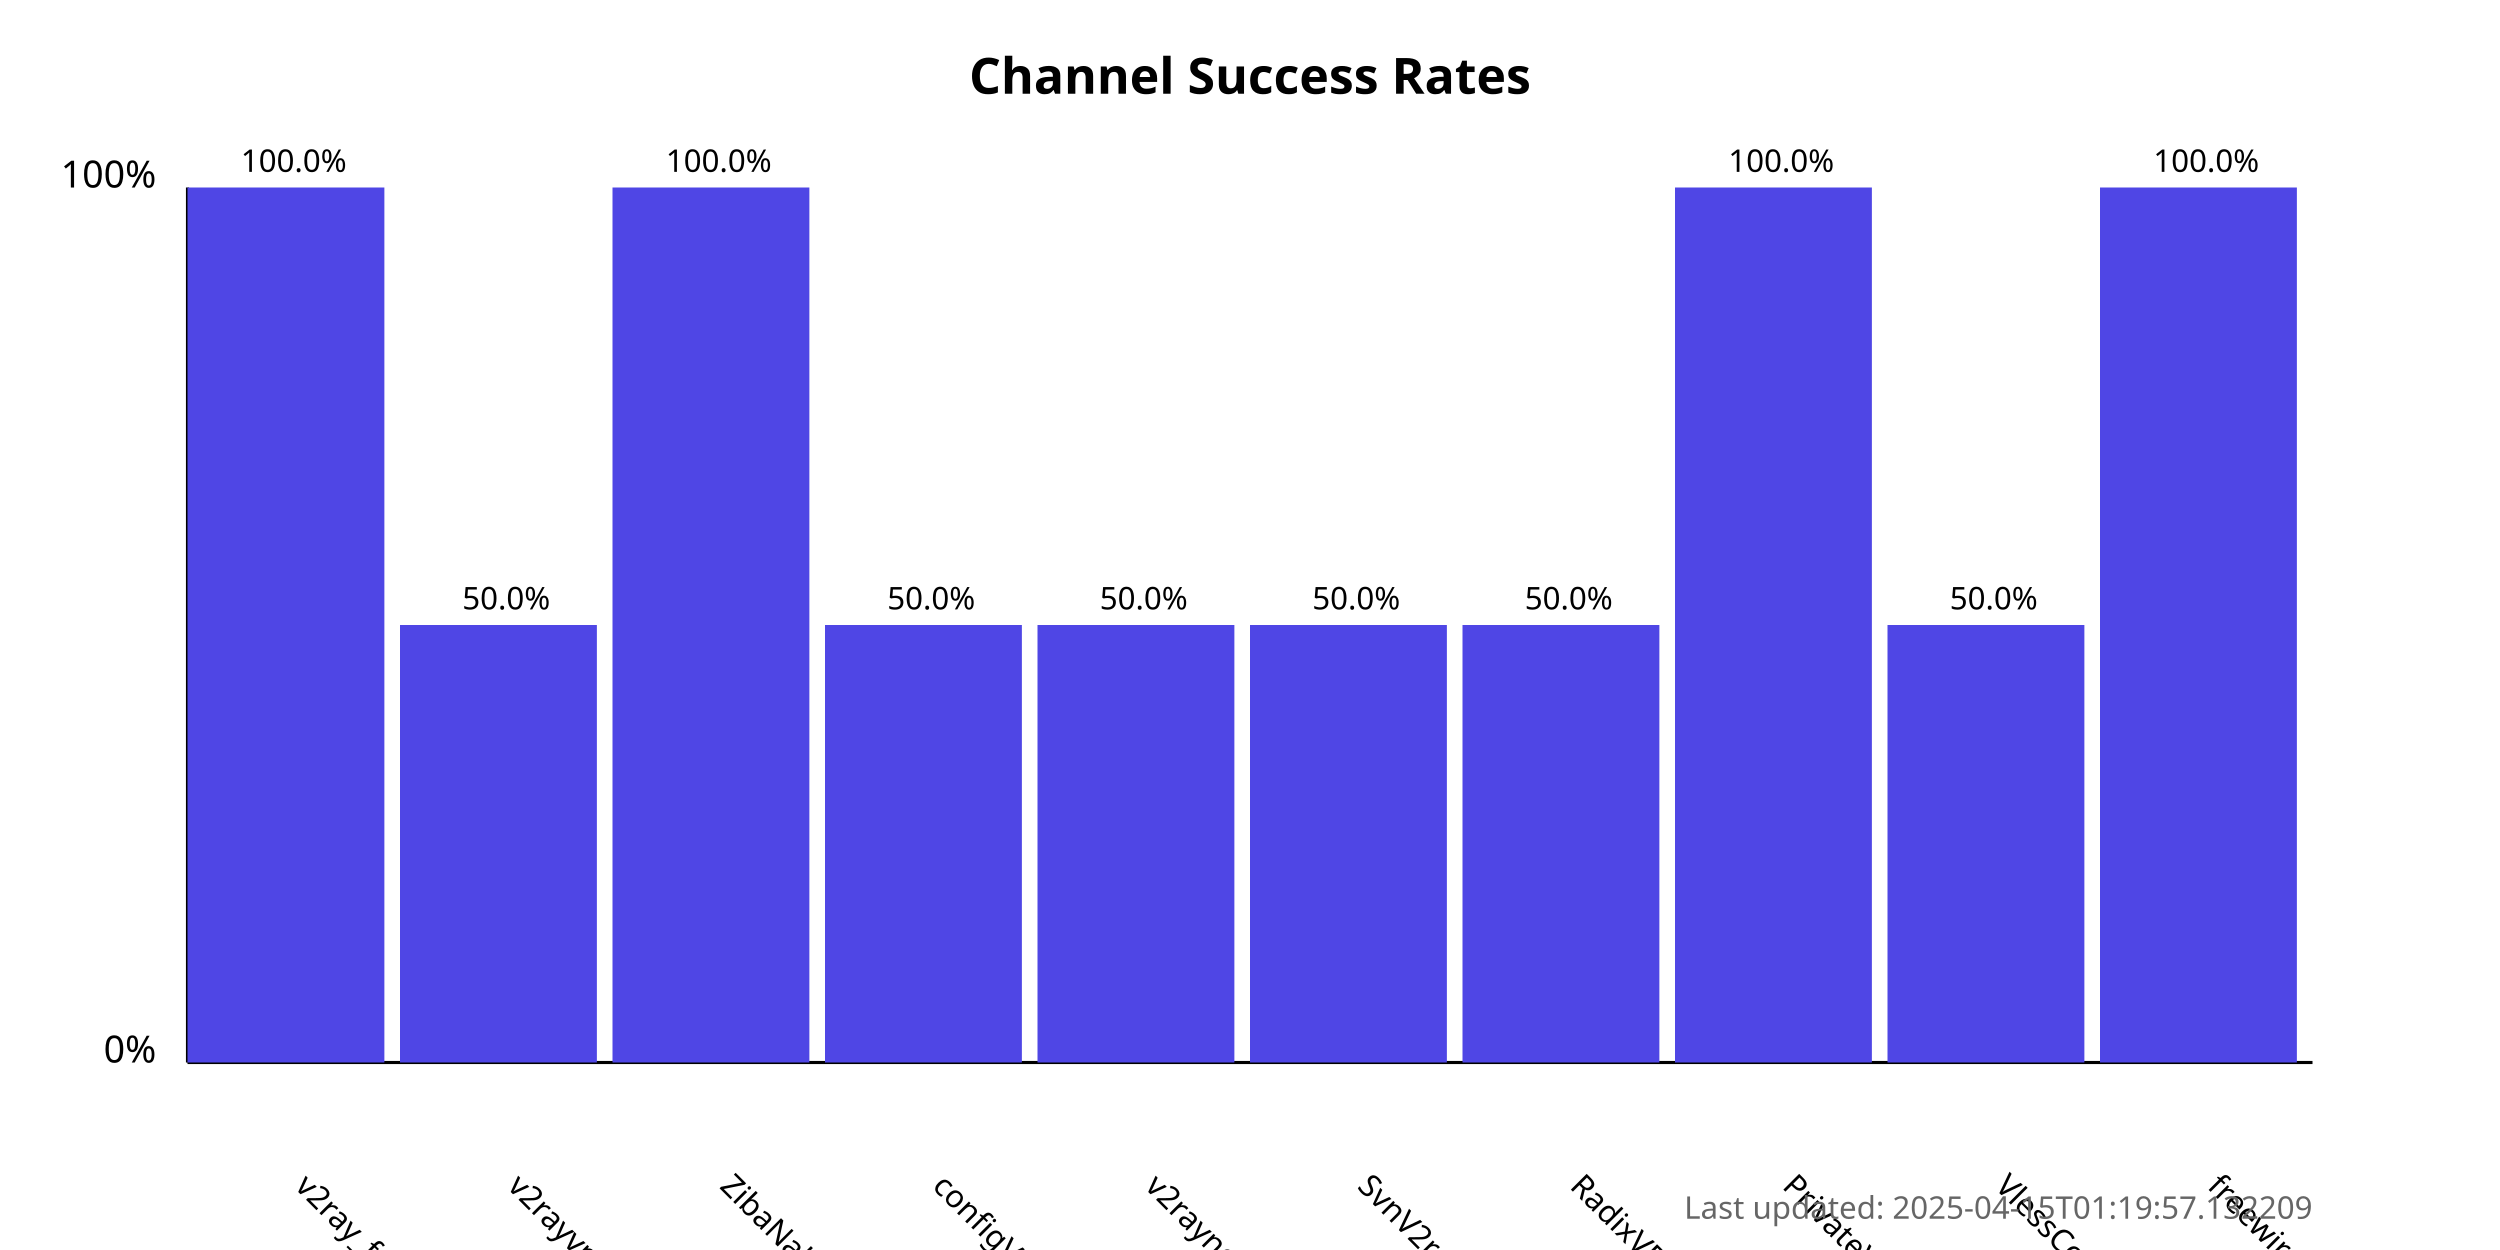
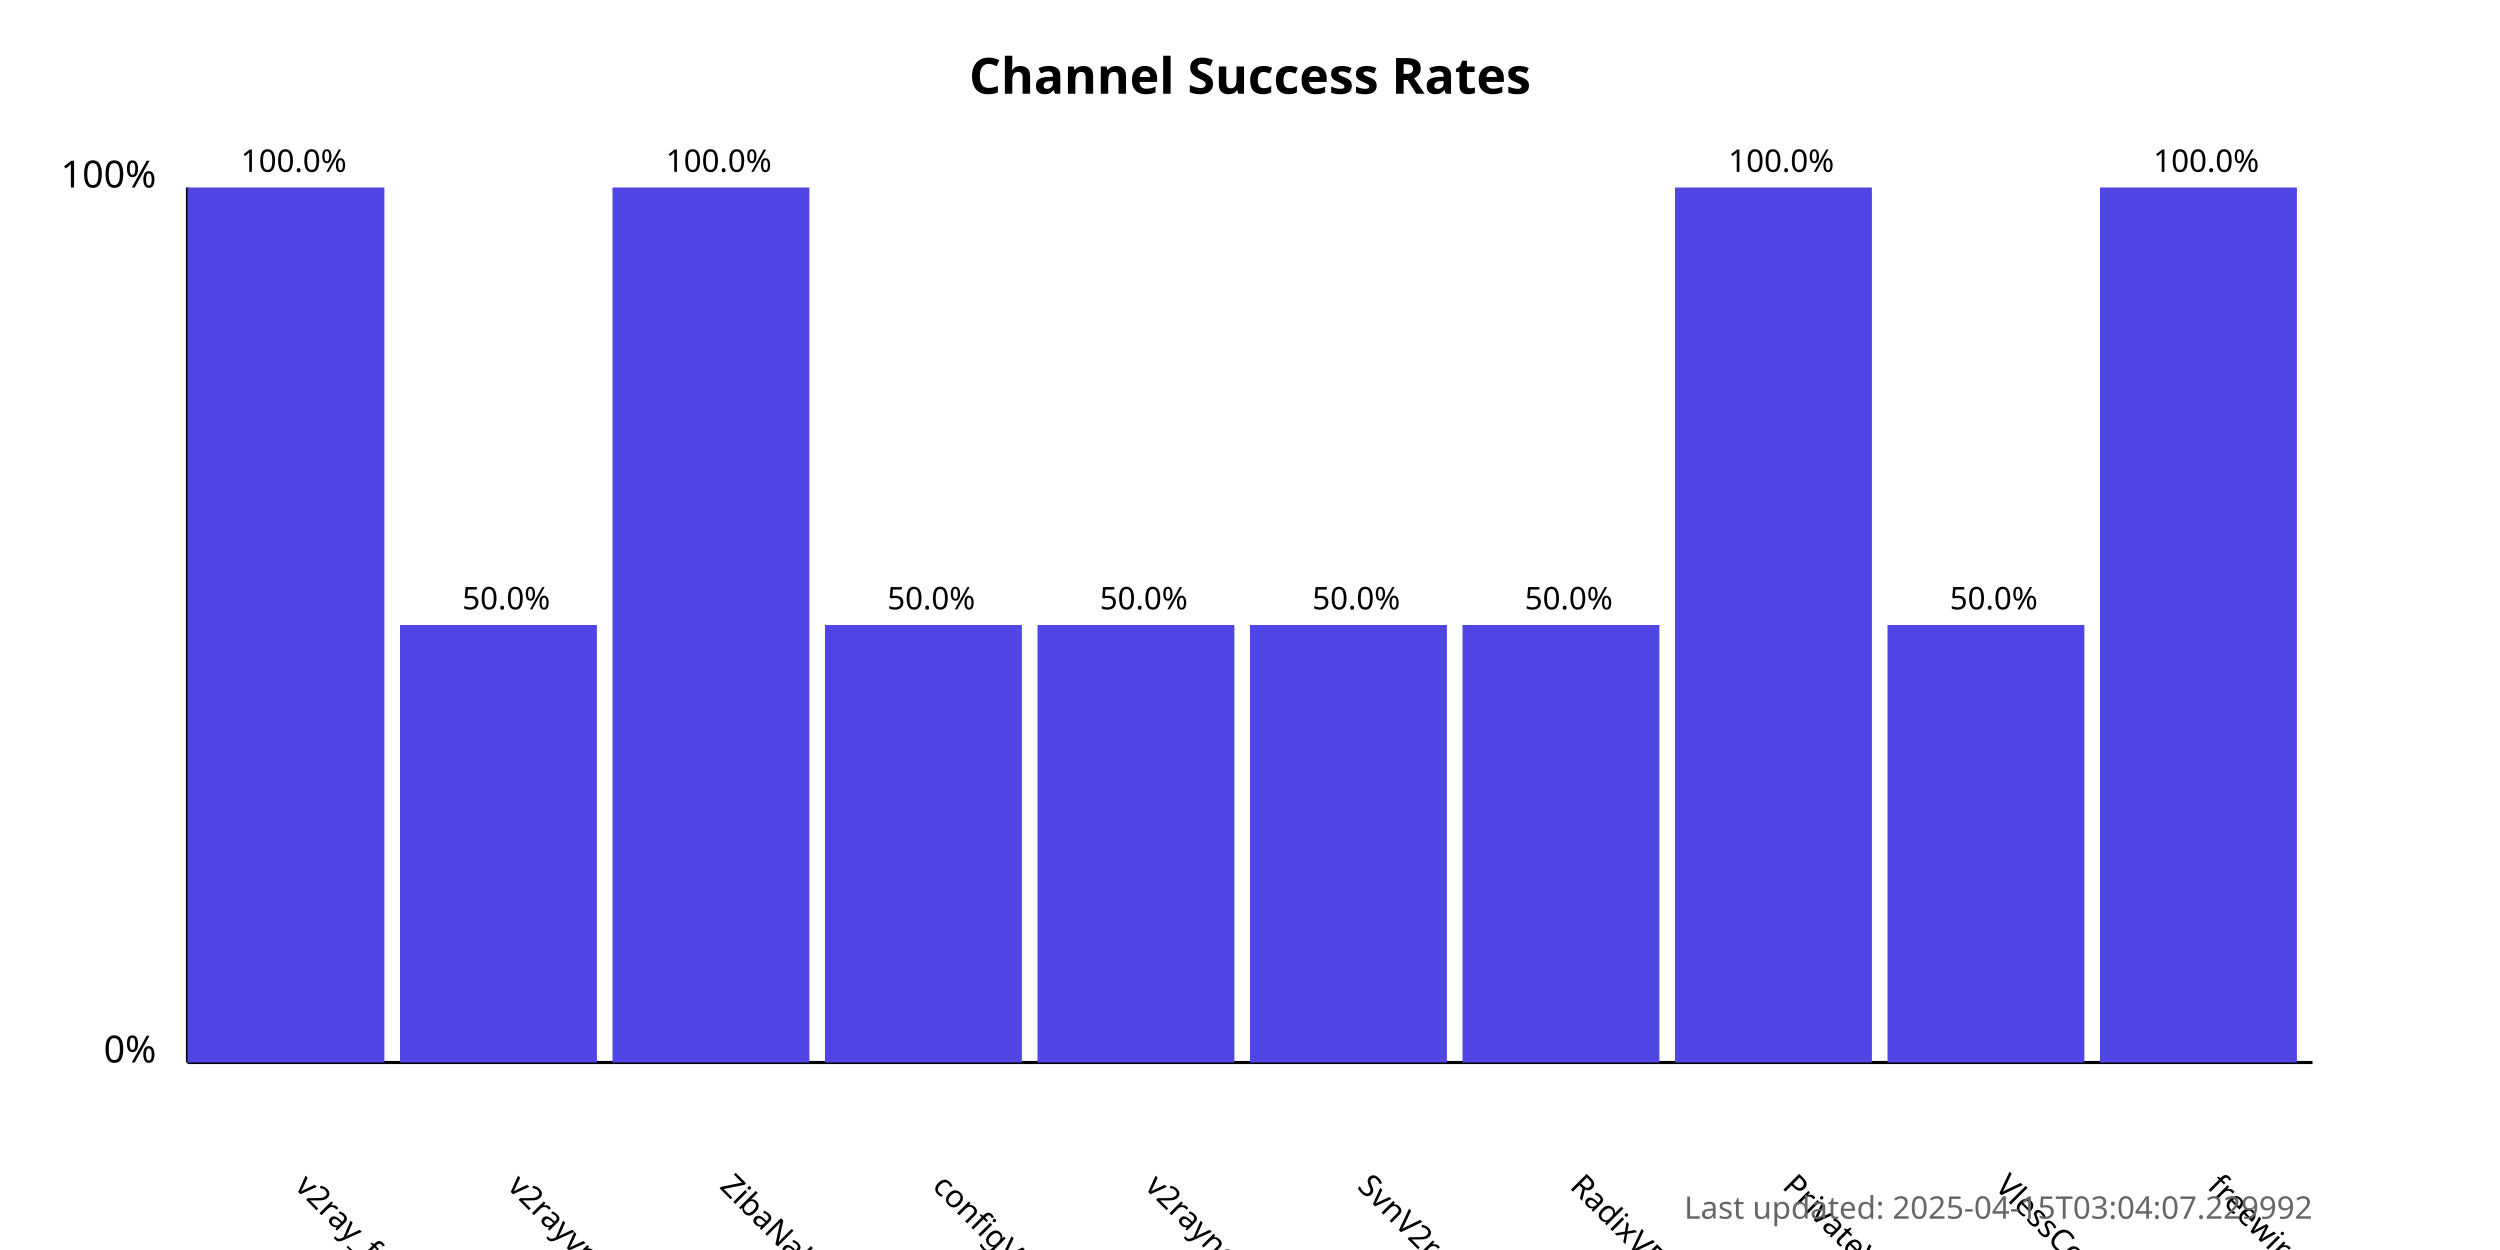
<svg xmlns="http://www.w3.org/2000/svg" width="800" height="400">
  <style>
            .chart-title { font: bold 16px sans-serif; }
            .axis-label { font: 12px sans-serif; }
            .tick-label { font: 10px sans-serif; }
            .bar { fill: #4f46e5; }
            .bar:hover { fill: #6366f1; }
            .timestamp { font: 10px sans-serif; fill: #666; }
        </style>
  <text x="400.0" y="30" text-anchor="middle" class="chart-title">
            Channel Success Rates
        </text>
  <line x1="60" y1="340" x2="60" y2="60" stroke="black" stroke-width="1" />
  <line x1="60" y1="340" x2="740" y2="340" stroke="black" stroke-width="1" />
  <text x="50" y="340" text-anchor="end" class="axis-label">0%</text>
  <text x="50" y="60" text-anchor="end" class="axis-label">100%</text>
  <g>
    <rect x="60" y="60.0" width="63.0" height="280.0" class="bar" />
    <text x="94.0" y="380" transform="rotate(45, 94.0, 380)" text-anchor="start" class="tick-label">
                v2ray_free_conf
            </text>
    <text x="94.0" y="55.0" text-anchor="middle" class="tick-label">
                100.0%
            </text>
  </g>
  <g>
    <rect x="128.0" y="200.0" width="63.0" height="140.0" class="bar" />
    <text x="162.0" y="380" transform="rotate(45, 162.0, 380)" text-anchor="start" class="tick-label">
                v2rayvpno
            </text>
    <text x="162.0" y="195.0" text-anchor="middle" class="tick-label">
                50.0%
            </text>
  </g>
  <g>
    <rect x="196.0" y="60.0" width="63.0" height="280.0" class="bar" />
    <text x="230.0" y="380" transform="rotate(45, 230.0, 380)" text-anchor="start" class="tick-label">
                ZibaNabz
            </text>
    <text x="230.0" y="55.0" text-anchor="middle" class="tick-label">
                100.0%
            </text>
  </g>
  <g>
    <rect x="264.0" y="200.0" width="63.0" height="140.0" class="bar" />
    <text x="298.0" y="380" transform="rotate(45, 298.0, 380)" text-anchor="start" class="tick-label">
                configV2rayForFree
            </text>
    <text x="298.0" y="195.0" text-anchor="middle" class="tick-label">
                50.0%
            </text>
  </g>
  <g>
    <rect x="332.0" y="200.0" width="63.0" height="140.0" class="bar" />
    <text x="366.0" y="380" transform="rotate(45, 366.0, 380)" text-anchor="start" class="tick-label">
                v2rayngvpn
            </text>
    <text x="366.0" y="195.0" text-anchor="middle" class="tick-label">
                50.0%
            </text>
  </g>
  <g>
    <rect x="400.0" y="200.0" width="63.0" height="140.0" class="bar" />
    <text x="434.0" y="380" transform="rotate(45, 434.0, 380)" text-anchor="start" class="tick-label">
                SvnV2ray
            </text>
    <text x="434.0" y="195.0" text-anchor="middle" class="tick-label">
                50.0%
            </text>
  </g>
  <g>
    <rect x="468.0" y="200.0" width="63.0" height="140.0" class="bar" />
    <text x="502.0" y="380" transform="rotate(45, 502.0, 380)" text-anchor="start" class="tick-label">
                RadixVPN
            </text>
    <text x="502.0" y="195.0" text-anchor="middle" class="tick-label">
                50.0%
            </text>
  </g>
  <g>
    <rect x="536.0" y="60.0" width="63.0" height="280.0" class="bar" />
    <text x="570.0" y="380" transform="rotate(45, 570.0, 380)" text-anchor="start" class="tick-label">
                PrivateVPNs
            </text>
    <text x="570.0" y="55.0" text-anchor="middle" class="tick-label">
                100.0%
            </text>
  </g>
  <g>
    <rect x="604.0" y="200.0" width="63.0" height="140.0" class="bar" />
    <text x="638.0" y="380" transform="rotate(45, 638.0, 380)" text-anchor="start" class="tick-label">
                VlessConfig
            </text>
    <text x="638.0" y="195.0" text-anchor="middle" class="tick-label">
                50.0%
            </text>
  </g>
  <g>
    <rect x="672.0" y="60.0" width="63.0" height="280.0" class="bar" />
    <text x="706.0" y="380" transform="rotate(45, 706.0, 380)" text-anchor="start" class="tick-label">
                freewireguard
            </text>
    <text x="706.0" y="55.0" text-anchor="middle" class="tick-label">
                100.0%
            </text>
  </g>
  <text x="740" y="390" text-anchor="end" class="timestamp">
-             Last updated: 2025-04-15T01:19:57.132209
+             Last updated: 2025-04-15T03:04:07.229992
        </text>
</svg>
